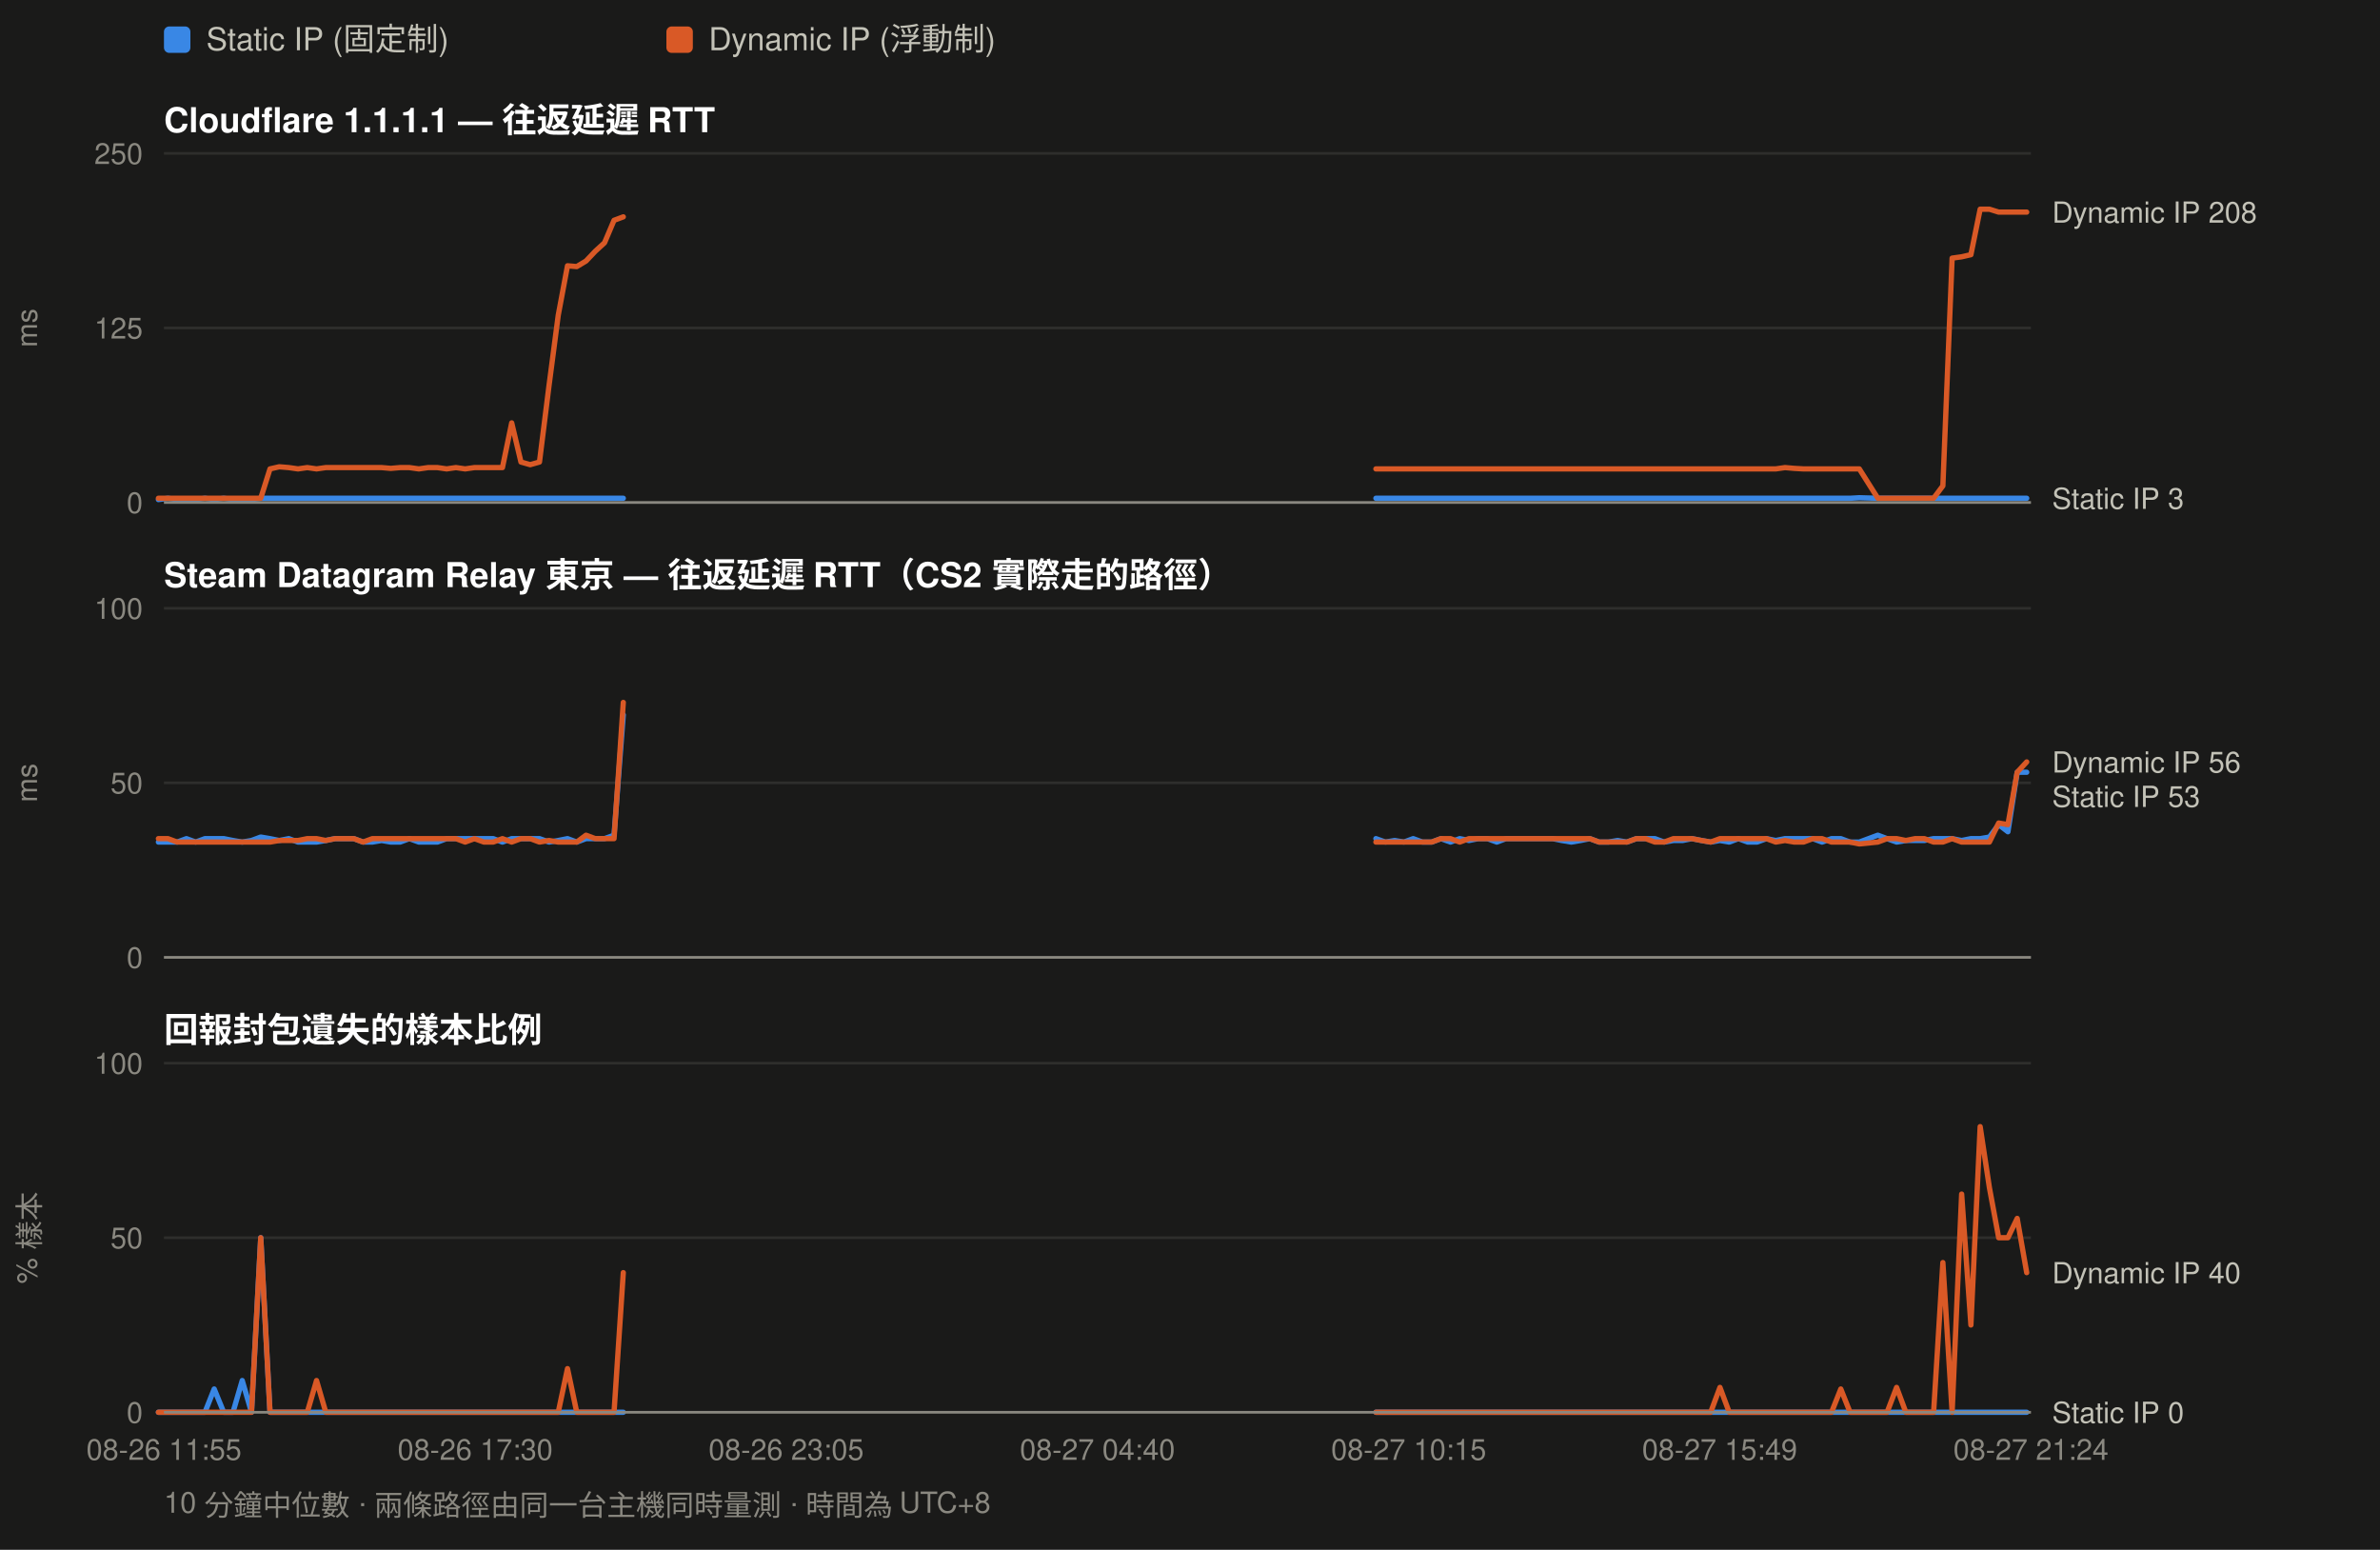
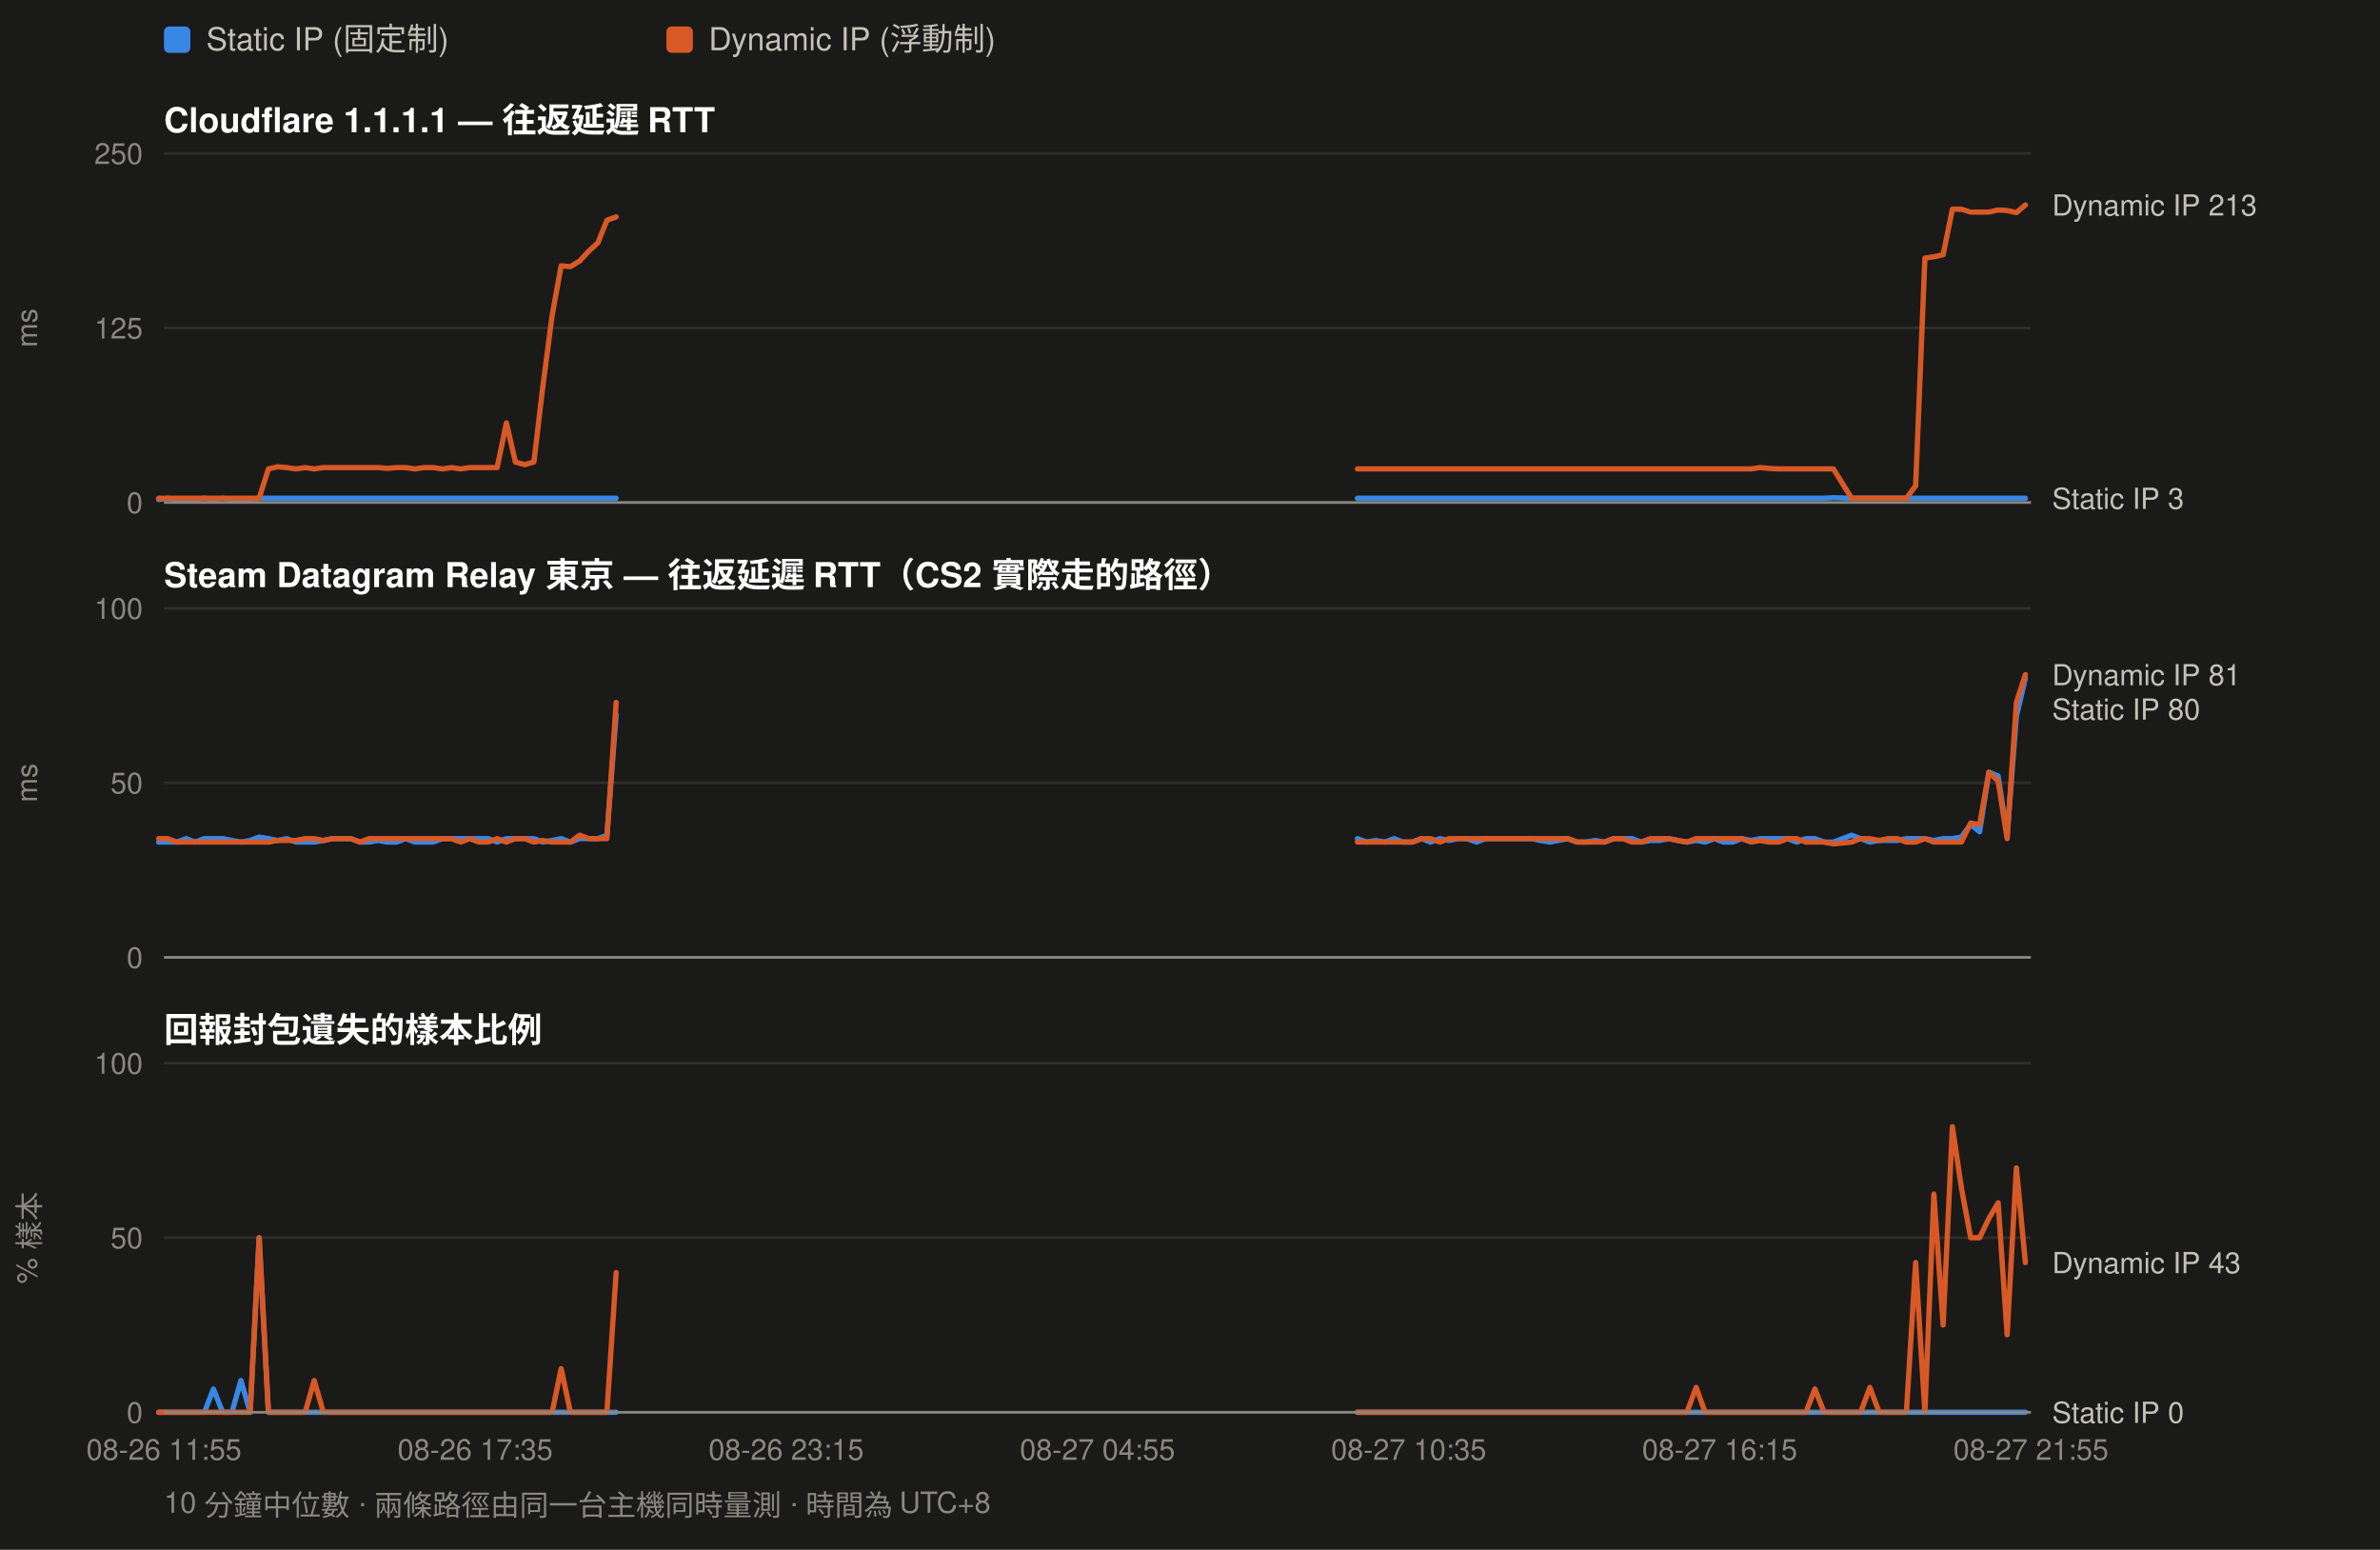
<svg xmlns="http://www.w3.org/2000/svg" width="900" height="586" viewBox="0 0 900 586" font-family="ui-sans-serif,-apple-system,Segoe UI,Helvetica,Arial,sans-serif">
  <rect width="900" height="586" fill="#1a1a19" />
  <rect x="62" y="10" width="10" height="10" rx="2" fill="#3987e5" />
  <text x="78" y="19" font-size="12" fill="#c3c2b7">Static IP (固定制)</text>
  <rect x="252" y="10" width="10" height="10" rx="2" fill="#d95926" />
  <text x="268" y="19" font-size="12" fill="#c3c2b7">Dynamic IP (浮動制)</text>
  <text x="62" y="50" font-size="13" font-weight="600" fill="#ffffff">Cloudflare 1.1.1.1 — 往返延遲 RTT</text>
  <line x1="62" y1="190.0" x2="768" y2="190.0" stroke="#2e2e2c" stroke-width="1" />
  <text x="54" y="194.0" font-size="11" text-anchor="end" fill="#8a8880">0</text>
  <line x1="62" y1="124.0" x2="768" y2="124.0" stroke="#2e2e2c" stroke-width="1" />
  <text x="54" y="128.0" font-size="11" text-anchor="end" fill="#8a8880">125</text>
  <line x1="62" y1="58.0" x2="768" y2="58.0" stroke="#2e2e2c" stroke-width="1" />
  <text x="54" y="62.0" font-size="11" text-anchor="end" fill="#8a8880">250</text>
  <text x="14" y="124.0" font-size="11" fill="#8a8880" transform="rotate(-90 14 124.0)" text-anchor="middle">ms</text>
-   <path d="M59.9 188.9 L63.5 188.4 L67.0 188.9 L70.5 188.9 L74.0 188.9 L77.5 188.4 L81.0 188.9 L84.6 188.4 L88.1 188.9 L91.6 188.9 L95.1 188.9 L98.6 188.4 L102.1 188.4 L105.6 188.4 L109.2 188.4 L112.7 188.4 L116.2 188.4 L119.7 188.4 L123.2 188.4 L126.7 188.4 L130.2 188.4 L133.8 188.4 L137.3 188.4 L140.8 188.4 L144.3 188.4 L147.8 188.4 L151.3 188.4 L154.8 188.4 L158.4 188.4 L161.9 188.4 L165.4 188.4 L168.9 188.4 L172.4 188.4 L175.9 188.4 L179.4 188.4 L183.0 188.4 L186.5 188.4 L190.0 188.4 L193.5 188.4 L197.0 188.4 L200.5 188.4 L204.0 188.4 L207.6 188.4 L211.1 188.4 L214.6 188.4 L218.1 188.4 L221.6 188.4 L225.1 188.4 L228.6 188.4 L232.2 188.4 L235.7 188.4" fill="none" stroke="#3987e5" stroke-width="2" stroke-linejoin="round" stroke-linecap="round" />
-   <path d="M520.3 188.4 L523.9 188.4 L527.4 188.4 L530.9 188.4 L534.4 188.4 L537.9 188.4 L541.4 188.4 L544.9 188.4 L548.5 188.4 L552.0 188.4 L555.5 188.4 L559.0 188.4 L562.5 188.4 L566.0 188.4 L569.5 188.4 L573.1 188.4 L576.6 188.4 L580.1 188.4 L583.6 188.4 L587.1 188.4 L590.6 188.4 L594.2 188.4 L597.7 188.4 L601.2 188.4 L604.7 188.4 L608.2 188.4 L611.7 188.4 L615.2 188.4 L618.8 188.4 L622.3 188.4 L625.8 188.4 L629.3 188.4 L632.8 188.4 L636.3 188.4 L639.8 188.4 L643.4 188.4 L646.9 188.4 L650.4 188.4 L653.9 188.4 L657.4 188.4 L660.9 188.4 L664.4 188.4 L668.0 188.4 L671.5 188.4 L675.0 188.4 L678.5 188.4 L682.0 188.4 L685.5 188.4 L689.0 188.4 L692.6 188.4 L696.1 188.4 L699.6 188.4 L703.1 188.2 L710.1 188.4 L713.6 188.4 L717.2 188.4 L720.7 188.4 L724.2 188.4 L727.7 188.4 L731.2 188.4 L734.7 188.4 L738.2 188.4 L741.8 188.4 L745.3 188.4 L748.8 188.4 L752.3 188.4 L755.8 188.4 L759.3 188.4 L762.8 188.4 L766.4 188.4" fill="none" stroke="#3987e5" stroke-width="2" stroke-linejoin="round" stroke-linecap="round" />
-   <path d="M59.9 188.4 L63.5 188.4 L67.0 188.4 L70.5 188.4 L74.0 188.4 L77.5 188.4 L81.0 188.4 L84.6 188.4 L88.1 188.4 L91.6 188.4 L95.1 188.4 L98.6 188.4 L102.1 177.3 L105.6 176.5 L109.2 176.8 L112.7 177.3 L116.2 176.8 L119.7 177.3 L123.2 176.8 L126.7 176.8 L130.2 176.8 L133.8 176.8 L137.3 176.8 L140.8 176.8 L144.3 176.8 L147.8 177.1 L151.3 176.8 L154.8 176.8 L158.4 177.3 L161.9 176.8 L165.4 176.8 L168.9 177.3 L172.4 176.8 L175.9 177.3 L179.4 176.8 L183.0 176.8 L186.5 176.8 L190.0 176.8 L193.5 159.9 L197.0 174.7 L200.5 175.7 L204.0 174.7 L207.6 145.9 L211.1 119.2 L214.6 100.5 L218.1 100.8 L221.6 98.7 L225.1 95.0 L228.6 91.8 L232.2 83.3 L235.7 82.0" fill="none" stroke="#d95926" stroke-width="2" stroke-linejoin="round" stroke-linecap="round" />
-   <path d="M520.3 177.3 L523.9 177.3 L527.4 177.3 L530.9 177.3 L534.4 177.3 L537.9 177.3 L541.4 177.3 L544.9 177.3 L548.5 177.3 L552.0 177.3 L555.5 177.3 L559.0 177.3 L562.5 177.3 L566.0 177.3 L569.5 177.3 L573.1 177.3 L576.6 177.3 L580.1 177.3 L583.6 177.3 L587.1 177.3 L590.6 177.3 L594.2 177.3 L597.7 177.3 L601.2 177.3 L604.7 177.3 L608.2 177.3 L611.7 177.3 L615.2 177.3 L618.8 177.3 L622.3 177.3 L625.8 177.3 L629.3 177.3 L632.8 177.3 L636.3 177.3 L639.8 177.3 L643.4 177.3 L646.9 177.3 L650.4 177.3 L653.9 177.3 L657.4 177.3 L660.9 177.3 L664.4 177.3 L668.0 177.3 L671.5 177.3 L675.0 176.8 L678.5 177.1 L682.0 177.3 L685.5 177.3 L689.0 177.3 L692.6 177.3 L696.1 177.3 L699.6 177.3 L703.1 177.3 L710.1 188.4 L713.6 188.4 L717.2 188.4 L720.7 188.4 L724.2 188.4 L727.7 188.4 L731.2 188.4 L734.7 183.7 L738.2 97.6 L741.8 97.1 L745.3 96.3 L748.8 79.1 L752.3 79.1 L755.8 80.2 L759.3 80.2 L762.8 80.2 L766.4 80.2" fill="none" stroke="#d95926" stroke-width="2" stroke-linejoin="round" stroke-linecap="round" />
-   <text x="776" y="84.2" font-size="11" fill="#c3c2b7">Dynamic IP 208</text>
+   <path d="M60.0 188.9 L63.4 188.4 L66.9 188.9 L70.4 188.9 L73.8 188.9 L77.3 188.4 L80.7 188.9 L84.2 188.4 L87.7 188.9 L91.1 188.9 L94.6 188.9 L98.0 188.4 L101.5 188.4 L105.0 188.4 L108.4 188.4 L111.9 188.4 L115.4 188.4 L118.8 188.4 L122.3 188.4 L125.7 188.4 L129.2 188.4 L132.7 188.4 L136.1 188.4 L139.6 188.4 L143.0 188.4 L146.5 188.4 L150.0 188.4 L153.4 188.4 L156.9 188.4 L160.3 188.4 L163.8 188.4 L167.3 188.4 L170.7 188.4 L174.2 188.4 L177.6 188.4 L181.1 188.4 L184.6 188.4 L188.0 188.4 L191.5 188.4 L194.9 188.4 L198.4 188.4 L201.9 188.4 L205.3 188.4 L208.8 188.4 L212.2 188.4 L215.7 188.4 L219.2 188.4 L222.6 188.4 L226.1 188.4 L229.5 188.4 L233.0 188.4" fill="none" stroke="#3987e5" stroke-width="2" stroke-linejoin="round" stroke-linecap="round" />
+   <path d="M513.3 188.4 L516.8 188.4 L520.2 188.4 L523.7 188.4 L527.2 188.4 L530.6 188.4 L534.1 188.4 L537.5 188.4 L541.0 188.4 L544.5 188.4 L547.9 188.4 L551.4 188.4 L554.8 188.4 L558.3 188.4 L561.8 188.4 L565.2 188.4 L568.7 188.4 L572.1 188.4 L575.6 188.4 L579.1 188.4 L582.5 188.4 L586.0 188.4 L589.4 188.4 L592.9 188.4 L596.4 188.4 L599.8 188.4 L603.3 188.4 L606.7 188.4 L610.2 188.4 L613.7 188.4 L617.1 188.4 L620.6 188.4 L624.1 188.4 L627.5 188.4 L631.0 188.4 L634.4 188.4 L637.9 188.4 L641.4 188.4 L644.8 188.4 L648.3 188.4 L651.7 188.4 L655.2 188.4 L658.7 188.4 L662.1 188.4 L665.6 188.4 L669.0 188.4 L672.5 188.4 L676.0 188.4 L679.4 188.4 L682.9 188.4 L686.3 188.4 L689.8 188.4 L693.3 188.2 L700.2 188.4 L703.6 188.4 L707.1 188.4 L710.6 188.4 L714.0 188.4 L717.5 188.4 L720.9 188.4 L724.4 188.4 L727.9 188.4 L731.3 188.4 L734.8 188.4 L738.3 188.4 L741.7 188.4 L745.2 188.4 L748.6 188.4 L752.1 188.4 L755.6 188.4 L759.0 188.4 L762.5 188.4 L765.9 188.4" fill="none" stroke="#3987e5" stroke-width="2" stroke-linejoin="round" stroke-linecap="round" />
+   <path d="M60.0 188.4 L63.4 188.4 L66.9 188.4 L70.4 188.4 L73.8 188.4 L77.3 188.4 L80.7 188.4 L84.2 188.4 L87.7 188.4 L91.1 188.4 L94.6 188.4 L98.0 188.4 L101.5 177.3 L105.0 176.5 L108.4 176.8 L111.9 177.3 L115.4 176.8 L118.8 177.3 L122.3 176.8 L125.7 176.8 L129.2 176.8 L132.7 176.8 L136.1 176.8 L139.6 176.8 L143.0 176.8 L146.5 177.1 L150.0 176.8 L153.4 176.8 L156.9 177.3 L160.3 176.8 L163.8 176.8 L167.3 177.3 L170.7 176.8 L174.2 177.3 L177.6 176.8 L181.1 176.8 L184.6 176.8 L188.0 176.8 L191.5 159.9 L194.9 174.7 L198.4 175.7 L201.9 174.7 L205.3 145.9 L208.8 119.2 L212.2 100.5 L215.7 100.8 L219.2 98.7 L222.6 95.0 L226.1 91.8 L229.5 83.3 L233.0 82.0" fill="none" stroke="#d95926" stroke-width="2" stroke-linejoin="round" stroke-linecap="round" />
+   <path d="M513.3 177.3 L516.8 177.3 L520.2 177.3 L523.7 177.3 L527.2 177.3 L530.6 177.3 L534.1 177.3 L537.5 177.3 L541.0 177.3 L544.5 177.3 L547.9 177.3 L551.4 177.3 L554.8 177.3 L558.3 177.3 L561.8 177.3 L565.2 177.3 L568.7 177.3 L572.1 177.3 L575.6 177.3 L579.1 177.3 L582.5 177.3 L586.0 177.3 L589.4 177.3 L592.9 177.3 L596.4 177.3 L599.8 177.3 L603.3 177.3 L606.7 177.3 L610.2 177.3 L613.7 177.3 L617.1 177.3 L620.6 177.3 L624.1 177.3 L627.5 177.3 L631.0 177.3 L634.4 177.3 L637.9 177.3 L641.4 177.3 L644.8 177.3 L648.3 177.3 L651.7 177.3 L655.2 177.3 L658.7 177.3 L662.1 177.3 L665.6 176.8 L669.0 177.1 L672.5 177.3 L676.0 177.3 L679.4 177.3 L682.9 177.3 L686.3 177.3 L689.8 177.3 L693.3 177.3 L700.2 188.4 L703.6 188.4 L707.1 188.4 L710.6 188.4 L714.0 188.4 L717.5 188.4 L720.9 188.4 L724.4 183.7 L727.9 97.6 L731.3 97.1 L734.8 96.3 L738.3 79.1 L741.7 79.1 L745.2 80.2 L748.6 80.2 L752.1 80.2 L755.6 79.4 L759.0 79.6 L762.5 80.4 L765.9 77.5" fill="none" stroke="#d95926" stroke-width="2" stroke-linejoin="round" stroke-linecap="round" />
+   <text x="776" y="81.5" font-size="11" fill="#c3c2b7">Dynamic IP 213</text>
  <text x="776" y="192.4" font-size="11" fill="#c3c2b7">Static IP 3</text>
  <line x1="62" y1="190" x2="768" y2="190" stroke="#8a8880" stroke-width="1" />
  <text x="62" y="222" font-size="13" font-weight="600" fill="#ffffff">Steam Datagram Relay 東京 — 往返延遲 RTT（CS2 實際走的路徑）</text>
  <line x1="62" y1="362.0" x2="768" y2="362.0" stroke="#2e2e2c" stroke-width="1" />
  <text x="54" y="366.0" font-size="11" text-anchor="end" fill="#8a8880">0</text>
  <line x1="62" y1="296.0" x2="768" y2="296.0" stroke="#2e2e2c" stroke-width="1" />
  <text x="54" y="300.0" font-size="11" text-anchor="end" fill="#8a8880">50</text>
  <line x1="62" y1="230.0" x2="768" y2="230.0" stroke="#2e2e2c" stroke-width="1" />
  <text x="54" y="234.0" font-size="11" text-anchor="end" fill="#8a8880">100</text>
  <text x="14" y="296.0" font-size="11" fill="#8a8880" transform="rotate(-90 14 296.0)" text-anchor="middle">ms</text>
-   <path d="M59.9 318.4 L63.5 318.4 L67.0 318.4 L70.5 317.1 L74.0 318.4 L77.5 317.1 L81.0 317.1 L84.6 317.1 L88.1 317.8 L91.6 318.4 L95.1 317.8 L98.6 316.5 L102.1 317.1 L105.6 317.8 L109.2 317.1 L112.7 318.4 L116.2 318.4 L119.7 318.4 L123.2 317.8 L126.7 317.1 L130.2 317.1 L133.8 317.1 L137.3 318.4 L140.8 318.4 L144.3 317.8 L147.8 318.4 L151.3 318.4 L154.8 317.1 L158.4 318.4 L161.9 318.4 L165.4 318.4 L168.9 317.1 L172.4 317.1 L175.9 317.1 L179.4 317.1 L183.0 317.1 L186.5 317.1 L190.0 318.4 L193.5 317.1 L197.0 317.1 L200.5 317.1 L204.0 317.1 L207.6 318.4 L211.1 317.8 L214.6 317.1 L218.1 318.4 L221.6 317.1 L225.1 317.1 L228.6 317.1 L232.2 315.8 L235.7 270.3" fill="none" stroke="#3987e5" stroke-width="2" stroke-linejoin="round" stroke-linecap="round" />
-   <path d="M520.3 317.1 L523.9 318.4 L527.4 317.8 L530.9 318.4 L534.4 317.1 L537.9 318.4 L541.4 318.4 L544.9 317.1 L548.5 318.4 L552.0 317.1 L555.5 317.8 L559.0 317.1 L562.5 317.1 L566.0 318.4 L569.5 317.1 L573.1 317.1 L576.6 317.1 L580.1 317.1 L583.6 317.1 L587.1 317.1 L590.6 317.8 L594.2 318.4 L597.7 317.8 L601.2 317.1 L604.7 318.4 L608.2 318.4 L611.7 317.8 L615.2 318.4 L618.8 317.1 L622.3 317.1 L625.8 317.1 L629.3 318.4 L632.8 317.8 L636.3 317.8 L639.8 317.1 L643.4 317.8 L646.9 318.4 L650.4 317.8 L653.9 318.4 L657.4 317.1 L660.9 318.4 L664.4 318.4 L668.0 317.1 L671.5 317.8 L675.0 317.1 L678.5 317.1 L682.0 317.1 L685.5 317.1 L689.0 318.4 L692.6 317.1 L696.1 317.1 L699.6 318.4 L703.1 318.4 L710.1 315.8 L713.6 317.1 L717.2 318.4 L720.7 317.8 L724.2 317.8 L727.7 317.8 L731.2 317.1 L734.7 317.1 L738.2 317.1 L741.8 317.8 L745.3 317.1 L748.8 317.1 L752.3 316.5 L755.8 311.8 L759.3 314.5 L762.8 292.0 L766.4 292.0" fill="none" stroke="#3987e5" stroke-width="2" stroke-linejoin="round" stroke-linecap="round" />
-   <path d="M59.9 317.1 L63.5 317.1 L67.0 318.4 L70.5 318.4 L74.0 318.4 L77.5 318.4 L81.0 318.4 L84.6 318.4 L88.1 318.4 L91.6 318.4 L95.1 318.4 L98.6 318.4 L102.1 318.4 L105.6 317.8 L109.2 317.8 L112.7 317.8 L116.2 317.1 L119.7 317.1 L123.2 317.8 L126.7 317.1 L130.2 317.1 L133.8 317.1 L137.3 318.4 L140.8 317.1 L144.3 317.1 L147.8 317.1 L151.3 317.1 L154.8 317.1 L158.4 317.1 L161.9 317.1 L165.4 317.1 L168.9 317.1 L172.4 317.1 L175.9 318.4 L179.4 317.1 L183.0 318.4 L186.5 318.4 L190.0 317.1 L193.5 318.4 L197.0 317.1 L200.5 317.1 L204.0 318.4 L207.6 317.8 L211.1 318.4 L214.6 318.4 L218.1 318.4 L221.6 315.8 L225.1 317.1 L228.6 317.1 L232.2 317.1 L235.7 265.6" fill="none" stroke="#d95926" stroke-width="2" stroke-linejoin="round" stroke-linecap="round" />
-   <path d="M520.3 318.4 L523.9 318.4 L527.4 318.4 L530.9 318.4 L534.4 318.4 L537.9 318.4 L541.4 318.4 L544.9 317.1 L548.5 317.1 L552.0 318.4 L555.5 317.1 L559.0 317.1 L562.5 317.1 L566.0 317.1 L569.5 317.1 L573.1 317.1 L576.6 317.1 L580.1 317.1 L583.6 317.1 L587.1 317.1 L590.6 317.1 L594.2 317.1 L597.7 317.1 L601.2 317.1 L604.7 318.4 L608.2 318.4 L611.7 318.4 L615.2 318.4 L618.8 317.1 L622.3 317.1 L625.8 318.4 L629.3 318.4 L632.8 317.1 L636.3 317.1 L639.8 317.1 L643.4 317.8 L646.9 318.4 L650.4 317.1 L653.9 317.1 L657.4 317.1 L660.9 317.1 L664.4 317.1 L668.0 317.1 L671.5 318.4 L675.0 317.8 L678.5 318.4 L682.0 318.4 L685.5 317.1 L689.0 317.1 L692.6 318.4 L696.1 318.4 L699.6 318.4 L703.1 319.1 L710.1 318.4 L713.6 317.1 L717.2 317.1 L720.7 317.8 L724.2 317.1 L727.7 317.1 L731.2 318.4 L734.7 318.4 L738.2 317.1 L741.8 318.4 L745.3 318.4 L748.8 318.4 L752.3 318.4 L755.8 311.2 L759.3 311.8 L762.8 292.0 L766.4 288.1" fill="none" stroke="#d95926" stroke-width="2" stroke-linejoin="round" stroke-linecap="round" />
-   <text x="776" y="292.1" font-size="11" fill="#c3c2b7">Dynamic IP 56</text>
-   <text x="776" y="305.1" font-size="11" fill="#c3c2b7">Static IP 53</text>
+   <path d="M60.0 318.4 L63.4 318.4 L66.9 318.4 L70.4 317.1 L73.8 318.4 L77.3 317.1 L80.7 317.1 L84.2 317.1 L87.7 317.8 L91.1 318.4 L94.6 317.8 L98.0 316.5 L101.5 317.1 L105.0 317.8 L108.4 317.1 L111.9 318.4 L115.4 318.4 L118.8 318.4 L122.3 317.8 L125.7 317.1 L129.2 317.1 L132.7 317.1 L136.1 318.4 L139.6 318.4 L143.0 317.8 L146.5 318.4 L150.0 318.4 L153.4 317.1 L156.9 318.4 L160.3 318.4 L163.8 318.4 L167.3 317.1 L170.7 317.1 L174.2 317.1 L177.6 317.1 L181.1 317.1 L184.6 317.1 L188.0 318.4 L191.5 317.1 L194.9 317.1 L198.4 317.1 L201.9 317.1 L205.3 318.4 L208.8 317.8 L212.2 317.1 L215.7 318.4 L219.2 317.1 L222.6 317.1 L226.1 317.1 L229.5 315.8 L233.0 270.3" fill="none" stroke="#3987e5" stroke-width="2" stroke-linejoin="round" stroke-linecap="round" />
+   <path d="M513.3 317.1 L516.8 318.4 L520.2 317.8 L523.7 318.4 L527.2 317.1 L530.6 318.4 L534.1 318.4 L537.5 317.1 L541.0 318.4 L544.5 317.1 L547.9 317.8 L551.4 317.1 L554.8 317.1 L558.3 318.4 L561.8 317.1 L565.2 317.1 L568.7 317.1 L572.1 317.1 L575.6 317.1 L579.1 317.1 L582.5 317.8 L586.0 318.4 L589.4 317.8 L592.9 317.1 L596.4 318.4 L599.8 318.4 L603.3 317.8 L606.7 318.4 L610.2 317.1 L613.7 317.1 L617.1 317.1 L620.6 318.4 L624.1 317.8 L627.5 317.8 L631.0 317.1 L634.4 317.8 L637.9 318.4 L641.4 317.8 L644.8 318.4 L648.3 317.1 L651.7 318.4 L655.2 318.4 L658.7 317.1 L662.1 317.8 L665.6 317.1 L669.0 317.1 L672.5 317.1 L676.0 317.1 L679.4 318.4 L682.9 317.1 L686.3 317.1 L689.8 318.4 L693.3 318.4 L700.2 315.8 L703.6 317.1 L707.1 318.4 L710.6 317.8 L714.0 317.8 L717.5 317.8 L720.9 317.1 L724.4 317.1 L727.9 317.1 L731.3 317.8 L734.8 317.1 L738.3 317.1 L741.7 316.5 L745.2 311.8 L748.6 314.5 L752.1 292.0 L755.6 293.4 L759.0 315.8 L762.5 270.9 L765.9 256.4" fill="none" stroke="#3987e5" stroke-width="2" stroke-linejoin="round" stroke-linecap="round" />
+   <path d="M60.0 317.1 L63.4 317.1 L66.9 318.4 L70.4 318.4 L73.8 318.4 L77.3 318.4 L80.7 318.4 L84.2 318.4 L87.7 318.4 L91.1 318.4 L94.6 318.4 L98.0 318.4 L101.5 318.4 L105.0 317.8 L108.4 317.8 L111.9 317.8 L115.4 317.1 L118.8 317.1 L122.3 317.8 L125.7 317.1 L129.2 317.1 L132.7 317.1 L136.1 318.4 L139.6 317.1 L143.0 317.1 L146.5 317.1 L150.0 317.1 L153.4 317.1 L156.9 317.1 L160.3 317.1 L163.8 317.1 L167.3 317.1 L170.7 317.1 L174.2 318.4 L177.6 317.1 L181.1 318.4 L184.6 318.4 L188.0 317.1 L191.5 318.4 L194.9 317.1 L198.4 317.1 L201.9 318.4 L205.3 317.8 L208.8 318.4 L212.2 318.4 L215.7 318.4 L219.2 315.8 L222.6 317.1 L226.1 317.1 L229.5 317.1 L233.0 265.6" fill="none" stroke="#d95926" stroke-width="2" stroke-linejoin="round" stroke-linecap="round" />
+   <path d="M513.3 318.4 L516.8 318.4 L520.2 318.4 L523.7 318.4 L527.2 318.4 L530.6 318.4 L534.1 318.4 L537.5 317.1 L541.0 317.1 L544.5 318.4 L547.9 317.1 L551.4 317.1 L554.8 317.1 L558.3 317.1 L561.8 317.1 L565.2 317.1 L568.7 317.1 L572.1 317.1 L575.6 317.1 L579.1 317.1 L582.5 317.1 L586.0 317.1 L589.4 317.1 L592.9 317.1 L596.4 318.4 L599.8 318.4 L603.3 318.4 L606.7 318.4 L610.2 317.1 L613.7 317.1 L617.1 318.4 L620.6 318.4 L624.1 317.1 L627.5 317.1 L631.0 317.1 L634.4 317.8 L637.9 318.4 L641.4 317.1 L644.8 317.1 L648.3 317.1 L651.7 317.1 L655.2 317.1 L658.7 317.1 L662.1 318.4 L665.6 317.8 L669.0 318.4 L672.5 318.4 L676.0 317.1 L679.4 317.1 L682.9 318.4 L686.3 318.4 L689.8 318.4 L693.3 319.1 L700.2 318.4 L703.6 317.1 L707.1 317.1 L710.6 317.8 L714.0 317.1 L717.5 317.1 L720.9 318.4 L724.4 318.4 L727.9 317.1 L731.3 318.4 L734.8 318.4 L738.3 318.4 L741.7 318.4 L745.2 311.2 L748.6 311.8 L752.1 292.0 L755.6 295.3 L759.0 317.1 L762.5 265.6 L765.9 255.1" fill="none" stroke="#d95926" stroke-width="2" stroke-linejoin="round" stroke-linecap="round" />
+   <text x="776" y="259.1" font-size="11" fill="#c3c2b7">Dynamic IP 81</text>
+   <text x="776" y="272.1" font-size="11" fill="#c3c2b7">Static IP 80</text>
  <line x1="62" y1="362" x2="768" y2="362" stroke="#8a8880" stroke-width="1" />
  <text x="62" y="394" font-size="13" font-weight="600" fill="#ffffff">回報封包遺失的樣本比例</text>
  <line x1="62" y1="534.0" x2="768" y2="534.0" stroke="#2e2e2c" stroke-width="1" />
  <text x="54" y="538.0" font-size="11" text-anchor="end" fill="#8a8880">0</text>
  <line x1="62" y1="468.0" x2="768" y2="468.0" stroke="#2e2e2c" stroke-width="1" />
  <text x="54" y="472.0" font-size="11" text-anchor="end" fill="#8a8880">50</text>
  <line x1="62" y1="402.0" x2="768" y2="402.0" stroke="#2e2e2c" stroke-width="1" />
  <text x="54" y="406.0" font-size="11" text-anchor="end" fill="#8a8880">100</text>
  <text x="14" y="468.0" font-size="11" fill="#8a8880" transform="rotate(-90 14 468.0)" text-anchor="middle">% 樣本</text>
-   <path d="M59.9 534.0 L63.5 534.0 L67.0 534.0 L70.5 534.0 L74.0 534.0 L77.5 534.0 L81.0 525.2 L84.6 534.0 L88.1 534.0 L91.6 522.0 L95.1 534.0 L98.6 468.0 L102.1 534.0 L105.6 534.0 L109.2 534.0 L112.7 534.0 L116.2 534.0 L119.7 534.0 L123.2 534.0 L126.7 534.0 L130.2 534.0 L133.8 534.0 L137.3 534.0 L140.8 534.0 L144.3 534.0 L147.8 534.0 L151.3 534.0 L154.8 534.0 L158.4 534.0 L161.9 534.0 L165.4 534.0 L168.9 534.0 L172.4 534.0 L175.9 534.0 L179.4 534.0 L183.0 534.0 L186.5 534.0 L190.0 534.0 L193.5 534.0 L197.0 534.0 L200.5 534.0 L204.0 534.0 L207.6 534.0 L211.1 534.0 L214.6 534.0 L218.1 534.0 L221.6 534.0 L225.1 534.0 L228.6 534.0 L232.2 534.0 L235.7 534.0" fill="none" stroke="#3987e5" stroke-width="2" stroke-linejoin="round" stroke-linecap="round" />
-   <path d="M520.3 534.0 L523.9 534.0 L527.4 534.0 L530.9 534.0 L534.4 534.0 L537.9 534.0 L541.4 534.0 L544.9 534.0 L548.5 534.0 L552.0 534.0 L555.5 534.0 L559.0 534.0 L562.5 534.0 L566.0 534.0 L569.5 534.0 L573.1 534.0 L576.6 534.0 L580.1 534.0 L583.6 534.0 L587.1 534.0 L590.6 534.0 L594.2 534.0 L597.7 534.0 L601.2 534.0 L604.7 534.0 L608.2 534.0 L611.7 534.0 L615.2 534.0 L618.8 534.0 L622.3 534.0 L625.8 534.0 L629.3 534.0 L632.8 534.0 L636.3 534.0 L639.8 534.0 L643.4 534.0 L646.9 534.0 L650.4 534.0 L653.9 534.0 L657.4 534.0 L660.9 534.0 L664.4 534.0 L668.0 534.0 L671.5 534.0 L675.0 534.0 L678.5 534.0 L682.0 534.0 L685.5 534.0 L689.0 534.0 L692.6 534.0 L696.1 534.0 L699.6 534.0 L703.1 534.0 L710.1 534.0 L713.6 534.0 L717.2 534.0 L720.7 534.0 L724.2 534.0 L727.7 534.0 L731.2 534.0 L734.7 534.0 L738.2 534.0 L741.8 534.0 L745.3 534.0 L748.8 534.0 L752.3 534.0 L755.8 534.0 L759.3 534.0 L762.8 534.0 L766.4 534.0" fill="none" stroke="#3987e5" stroke-width="2" stroke-linejoin="round" stroke-linecap="round" />
-   <path d="M59.9 534.0 L63.5 534.0 L67.0 534.0 L70.5 534.0 L74.0 534.0 L77.5 534.0 L81.0 534.0 L84.6 534.0 L88.1 534.0 L91.6 534.0 L95.1 534.0 L98.6 468.0 L102.1 534.0 L105.6 534.0 L109.2 534.0 L112.7 534.0 L116.2 534.0 L119.7 522.0 L123.2 534.0 L126.7 534.0 L130.2 534.0 L133.8 534.0 L137.3 534.0 L140.8 534.0 L144.3 534.0 L147.8 534.0 L151.3 534.0 L154.8 534.0 L158.4 534.0 L161.9 534.0 L165.4 534.0 L168.9 534.0 L172.4 534.0 L175.9 534.0 L179.4 534.0 L183.0 534.0 L186.5 534.0 L190.0 534.0 L193.5 534.0 L197.0 534.0 L200.5 534.0 L204.0 534.0 L207.6 534.0 L211.1 534.0 L214.6 517.5 L218.1 534.0 L221.6 534.0 L225.1 534.0 L228.6 534.0 L232.2 534.0 L235.7 481.2" fill="none" stroke="#d95926" stroke-width="2" stroke-linejoin="round" stroke-linecap="round" />
-   <path d="M520.3 534.0 L523.9 534.0 L527.4 534.0 L530.9 534.0 L534.4 534.0 L537.9 534.0 L541.4 534.0 L544.9 534.0 L548.5 534.0 L552.0 534.0 L555.5 534.0 L559.0 534.0 L562.5 534.0 L566.0 534.0 L569.5 534.0 L573.1 534.0 L576.6 534.0 L580.1 534.0 L583.6 534.0 L587.1 534.0 L590.6 534.0 L594.2 534.0 L597.7 534.0 L601.2 534.0 L604.7 534.0 L608.2 534.0 L611.7 534.0 L615.2 534.0 L618.8 534.0 L622.3 534.0 L625.8 534.0 L629.3 534.0 L632.8 534.0 L636.3 534.0 L639.8 534.0 L643.4 534.0 L646.9 534.0 L650.4 524.6 L653.9 534.0 L657.4 534.0 L660.9 534.0 L664.4 534.0 L668.0 534.0 L671.5 534.0 L675.0 534.0 L678.5 534.0 L682.0 534.0 L685.5 534.0 L689.0 534.0 L692.6 534.0 L696.1 525.2 L699.6 534.0 L703.1 534.0 L710.1 534.0 L713.6 534.0 L717.2 524.6 L720.7 534.0 L724.2 534.0 L727.7 534.0 L731.2 534.0 L734.7 477.4 L738.2 534.0 L741.8 451.5 L745.3 501.0 L748.8 426.0 L752.3 449.1 L755.8 468.0 L759.3 468.0 L762.8 460.7 L766.4 481.2" fill="none" stroke="#d95926" stroke-width="2" stroke-linejoin="round" stroke-linecap="round" />
-   <text x="776" y="485.2" font-size="11" fill="#c3c2b7">Dynamic IP 40</text>
+   <path d="M60.0 534.0 L63.4 534.0 L66.9 534.0 L70.4 534.0 L73.8 534.0 L77.3 534.0 L80.7 525.2 L84.2 534.0 L87.7 534.0 L91.1 522.0 L94.6 534.0 L98.0 468.0 L101.5 534.0 L105.0 534.0 L108.4 534.0 L111.9 534.0 L115.4 534.0 L118.8 534.0 L122.3 534.0 L125.7 534.0 L129.2 534.0 L132.7 534.0 L136.1 534.0 L139.6 534.0 L143.0 534.0 L146.5 534.0 L150.0 534.0 L153.4 534.0 L156.9 534.0 L160.3 534.0 L163.8 534.0 L167.3 534.0 L170.7 534.0 L174.2 534.0 L177.6 534.0 L181.1 534.0 L184.6 534.0 L188.0 534.0 L191.5 534.0 L194.9 534.0 L198.4 534.0 L201.9 534.0 L205.3 534.0 L208.8 534.0 L212.2 534.0 L215.7 534.0 L219.2 534.0 L222.6 534.0 L226.1 534.0 L229.5 534.0 L233.0 534.0" fill="none" stroke="#3987e5" stroke-width="2" stroke-linejoin="round" stroke-linecap="round" />
+   <path d="M513.3 534.0 L516.8 534.0 L520.2 534.0 L523.7 534.0 L527.2 534.0 L530.6 534.0 L534.1 534.0 L537.5 534.0 L541.0 534.0 L544.5 534.0 L547.9 534.0 L551.4 534.0 L554.8 534.0 L558.3 534.0 L561.8 534.0 L565.2 534.0 L568.7 534.0 L572.1 534.0 L575.6 534.0 L579.1 534.0 L582.5 534.0 L586.0 534.0 L589.4 534.0 L592.9 534.0 L596.4 534.0 L599.8 534.0 L603.3 534.0 L606.7 534.0 L610.2 534.0 L613.7 534.0 L617.1 534.0 L620.6 534.0 L624.1 534.0 L627.5 534.0 L631.0 534.0 L634.4 534.0 L637.9 534.0 L641.4 534.0 L644.8 534.0 L648.3 534.0 L651.7 534.0 L655.2 534.0 L658.7 534.0 L662.1 534.0 L665.6 534.0 L669.0 534.0 L672.5 534.0 L676.0 534.0 L679.4 534.0 L682.9 534.0 L686.3 534.0 L689.8 534.0 L693.3 534.0 L700.2 534.0 L703.6 534.0 L707.1 534.0 L710.6 534.0 L714.0 534.0 L717.5 534.0 L720.9 534.0 L724.4 534.0 L727.9 534.0 L731.3 534.0 L734.8 534.0 L738.3 534.0 L741.7 534.0 L745.2 534.0 L748.6 534.0 L752.1 534.0 L755.6 534.0 L759.0 534.0 L762.5 534.0 L765.9 534.0" fill="none" stroke="#3987e5" stroke-width="2" stroke-linejoin="round" stroke-linecap="round" />
+   <path d="M60.0 534.0 L63.4 534.0 L66.9 534.0 L70.4 534.0 L73.8 534.0 L77.3 534.0 L80.7 534.0 L84.2 534.0 L87.7 534.0 L91.1 534.0 L94.6 534.0 L98.0 468.0 L101.5 534.0 L105.0 534.0 L108.4 534.0 L111.9 534.0 L115.4 534.0 L118.8 522.0 L122.3 534.0 L125.7 534.0 L129.2 534.0 L132.7 534.0 L136.1 534.0 L139.6 534.0 L143.0 534.0 L146.5 534.0 L150.0 534.0 L153.4 534.0 L156.9 534.0 L160.3 534.0 L163.8 534.0 L167.3 534.0 L170.7 534.0 L174.2 534.0 L177.6 534.0 L181.1 534.0 L184.6 534.0 L188.0 534.0 L191.5 534.0 L194.9 534.0 L198.4 534.0 L201.9 534.0 L205.3 534.0 L208.8 534.0 L212.2 517.5 L215.7 534.0 L219.2 534.0 L222.6 534.0 L226.1 534.0 L229.5 534.0 L233.0 481.2" fill="none" stroke="#d95926" stroke-width="2" stroke-linejoin="round" stroke-linecap="round" />
+   <path d="M513.3 534.0 L516.8 534.0 L520.2 534.0 L523.7 534.0 L527.2 534.0 L530.6 534.0 L534.1 534.0 L537.5 534.0 L541.0 534.0 L544.5 534.0 L547.9 534.0 L551.4 534.0 L554.8 534.0 L558.3 534.0 L561.8 534.0 L565.2 534.0 L568.7 534.0 L572.1 534.0 L575.6 534.0 L579.1 534.0 L582.5 534.0 L586.0 534.0 L589.4 534.0 L592.9 534.0 L596.4 534.0 L599.8 534.0 L603.3 534.0 L606.7 534.0 L610.2 534.0 L613.7 534.0 L617.1 534.0 L620.6 534.0 L624.1 534.0 L627.5 534.0 L631.0 534.0 L634.4 534.0 L637.9 534.0 L641.4 524.6 L644.8 534.0 L648.3 534.0 L651.7 534.0 L655.2 534.0 L658.7 534.0 L662.1 534.0 L665.6 534.0 L669.0 534.0 L672.5 534.0 L676.0 534.0 L679.4 534.0 L682.9 534.0 L686.3 525.2 L689.8 534.0 L693.3 534.0 L700.2 534.0 L703.6 534.0 L707.1 524.6 L710.6 534.0 L714.0 534.0 L717.5 534.0 L720.9 534.0 L724.4 477.4 L727.9 534.0 L731.3 451.5 L734.8 501.0 L738.3 426.0 L741.7 449.1 L745.2 468.0 L748.6 468.0 L752.1 460.7 L755.6 454.8 L759.0 504.7 L762.5 441.6 L765.9 477.4" fill="none" stroke="#d95926" stroke-width="2" stroke-linejoin="round" stroke-linecap="round" />
+   <text x="776" y="481.4" font-size="11" fill="#c3c2b7">Dynamic IP 43</text>
  <text x="776" y="538.0" font-size="11" fill="#c3c2b7">Static IP 0</text>
  <line x1="62" y1="534" x2="768" y2="534" stroke="#8a8880" stroke-width="1" />
  <text x="62.0" y="552" font-size="11" text-anchor="middle" fill="#8a8880">08-26 11:55</text>
-   <text x="179.7" y="552" font-size="11" text-anchor="middle" fill="#8a8880">08-26 17:30</text>
-   <text x="297.3" y="552" font-size="11" text-anchor="middle" fill="#8a8880">08-26 23:05</text>
-   <text x="415.0" y="552" font-size="11" text-anchor="middle" fill="#8a8880">08-27 04:40</text>
-   <text x="532.7" y="552" font-size="11" text-anchor="middle" fill="#8a8880">08-27 10:15</text>
-   <text x="650.3" y="552" font-size="11" text-anchor="middle" fill="#8a8880">08-27 15:49</text>
-   <text x="768.0" y="552" font-size="11" text-anchor="middle" fill="#8a8880">08-27 21:24</text>
+   <text x="179.7" y="552" font-size="11" text-anchor="middle" fill="#8a8880">08-26 17:35</text>
+   <text x="297.3" y="552" font-size="11" text-anchor="middle" fill="#8a8880">08-26 23:15</text>
+   <text x="415.0" y="552" font-size="11" text-anchor="middle" fill="#8a8880">08-27 04:55</text>
+   <text x="532.7" y="552" font-size="11" text-anchor="middle" fill="#8a8880">08-27 10:35</text>
+   <text x="650.3" y="552" font-size="11" text-anchor="middle" fill="#8a8880">08-27 16:15</text>
+   <text x="768.0" y="552" font-size="11" text-anchor="middle" fill="#8a8880">08-27 21:55</text>
  <text x="62" y="572" font-size="11" fill="#8a8880">10 分鐘中位數 · 兩條路徑由同一台主機同時量測 · 時間為 UTC+8</text>
</svg>
